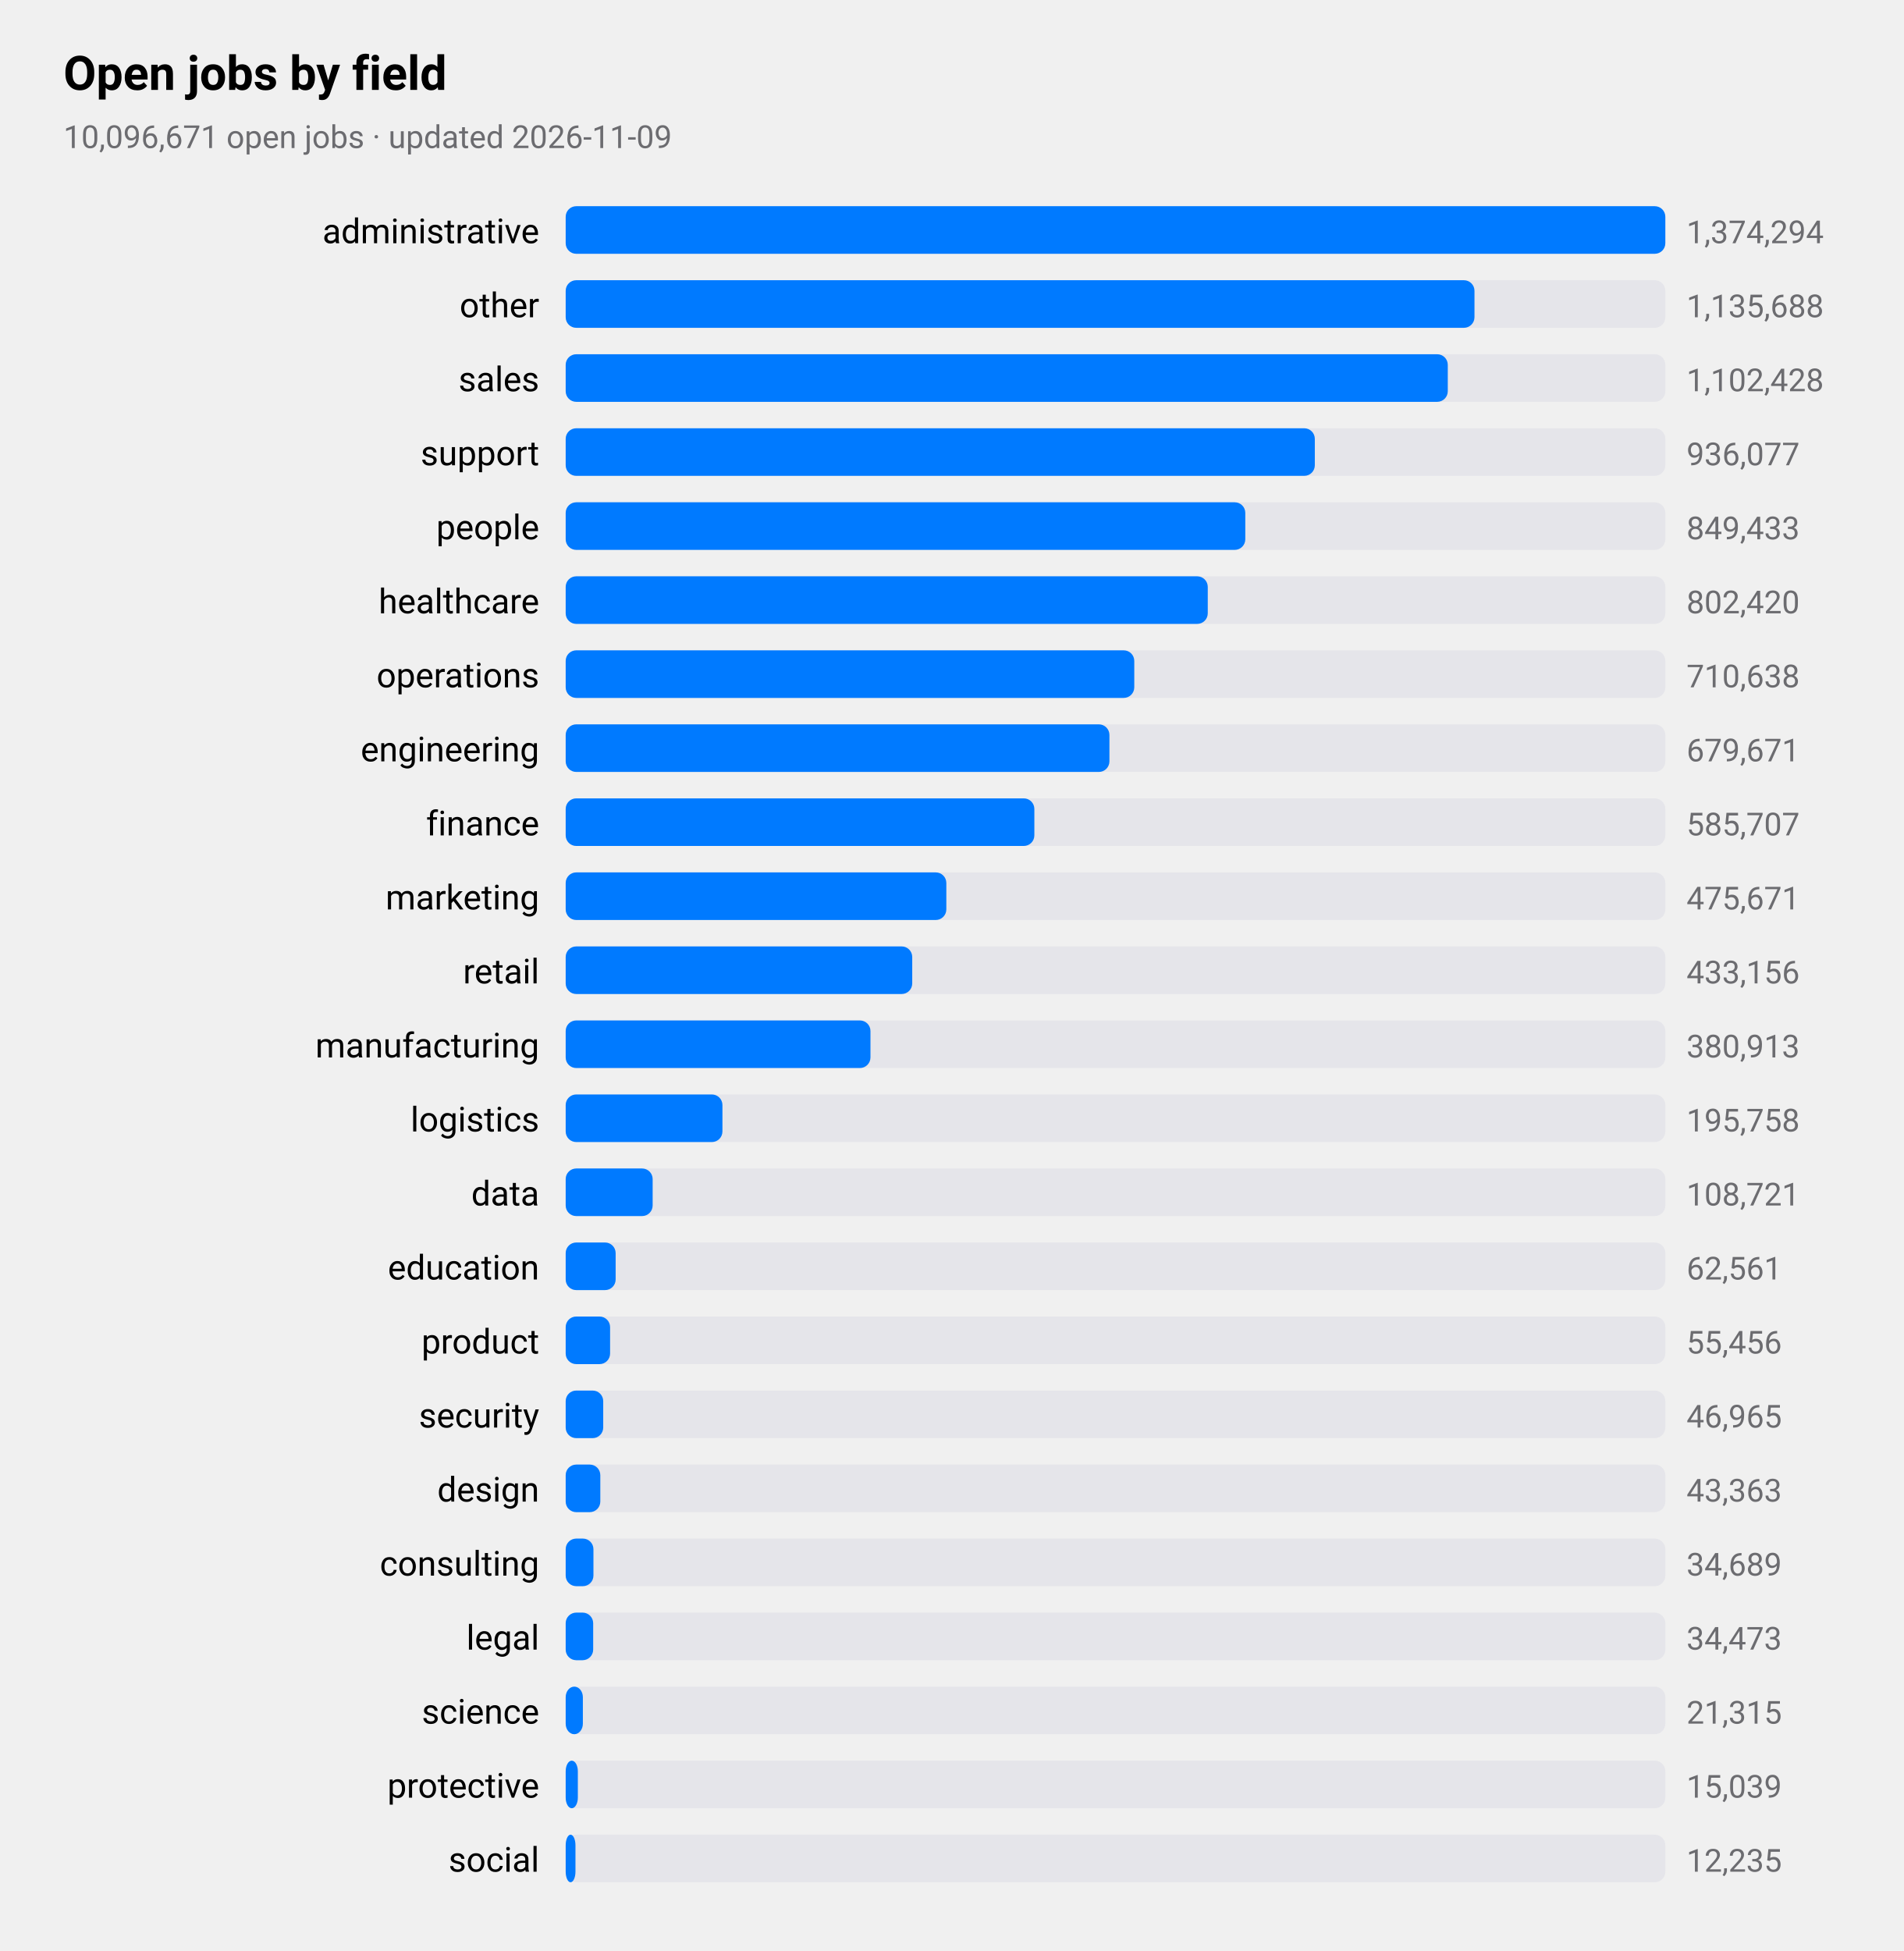
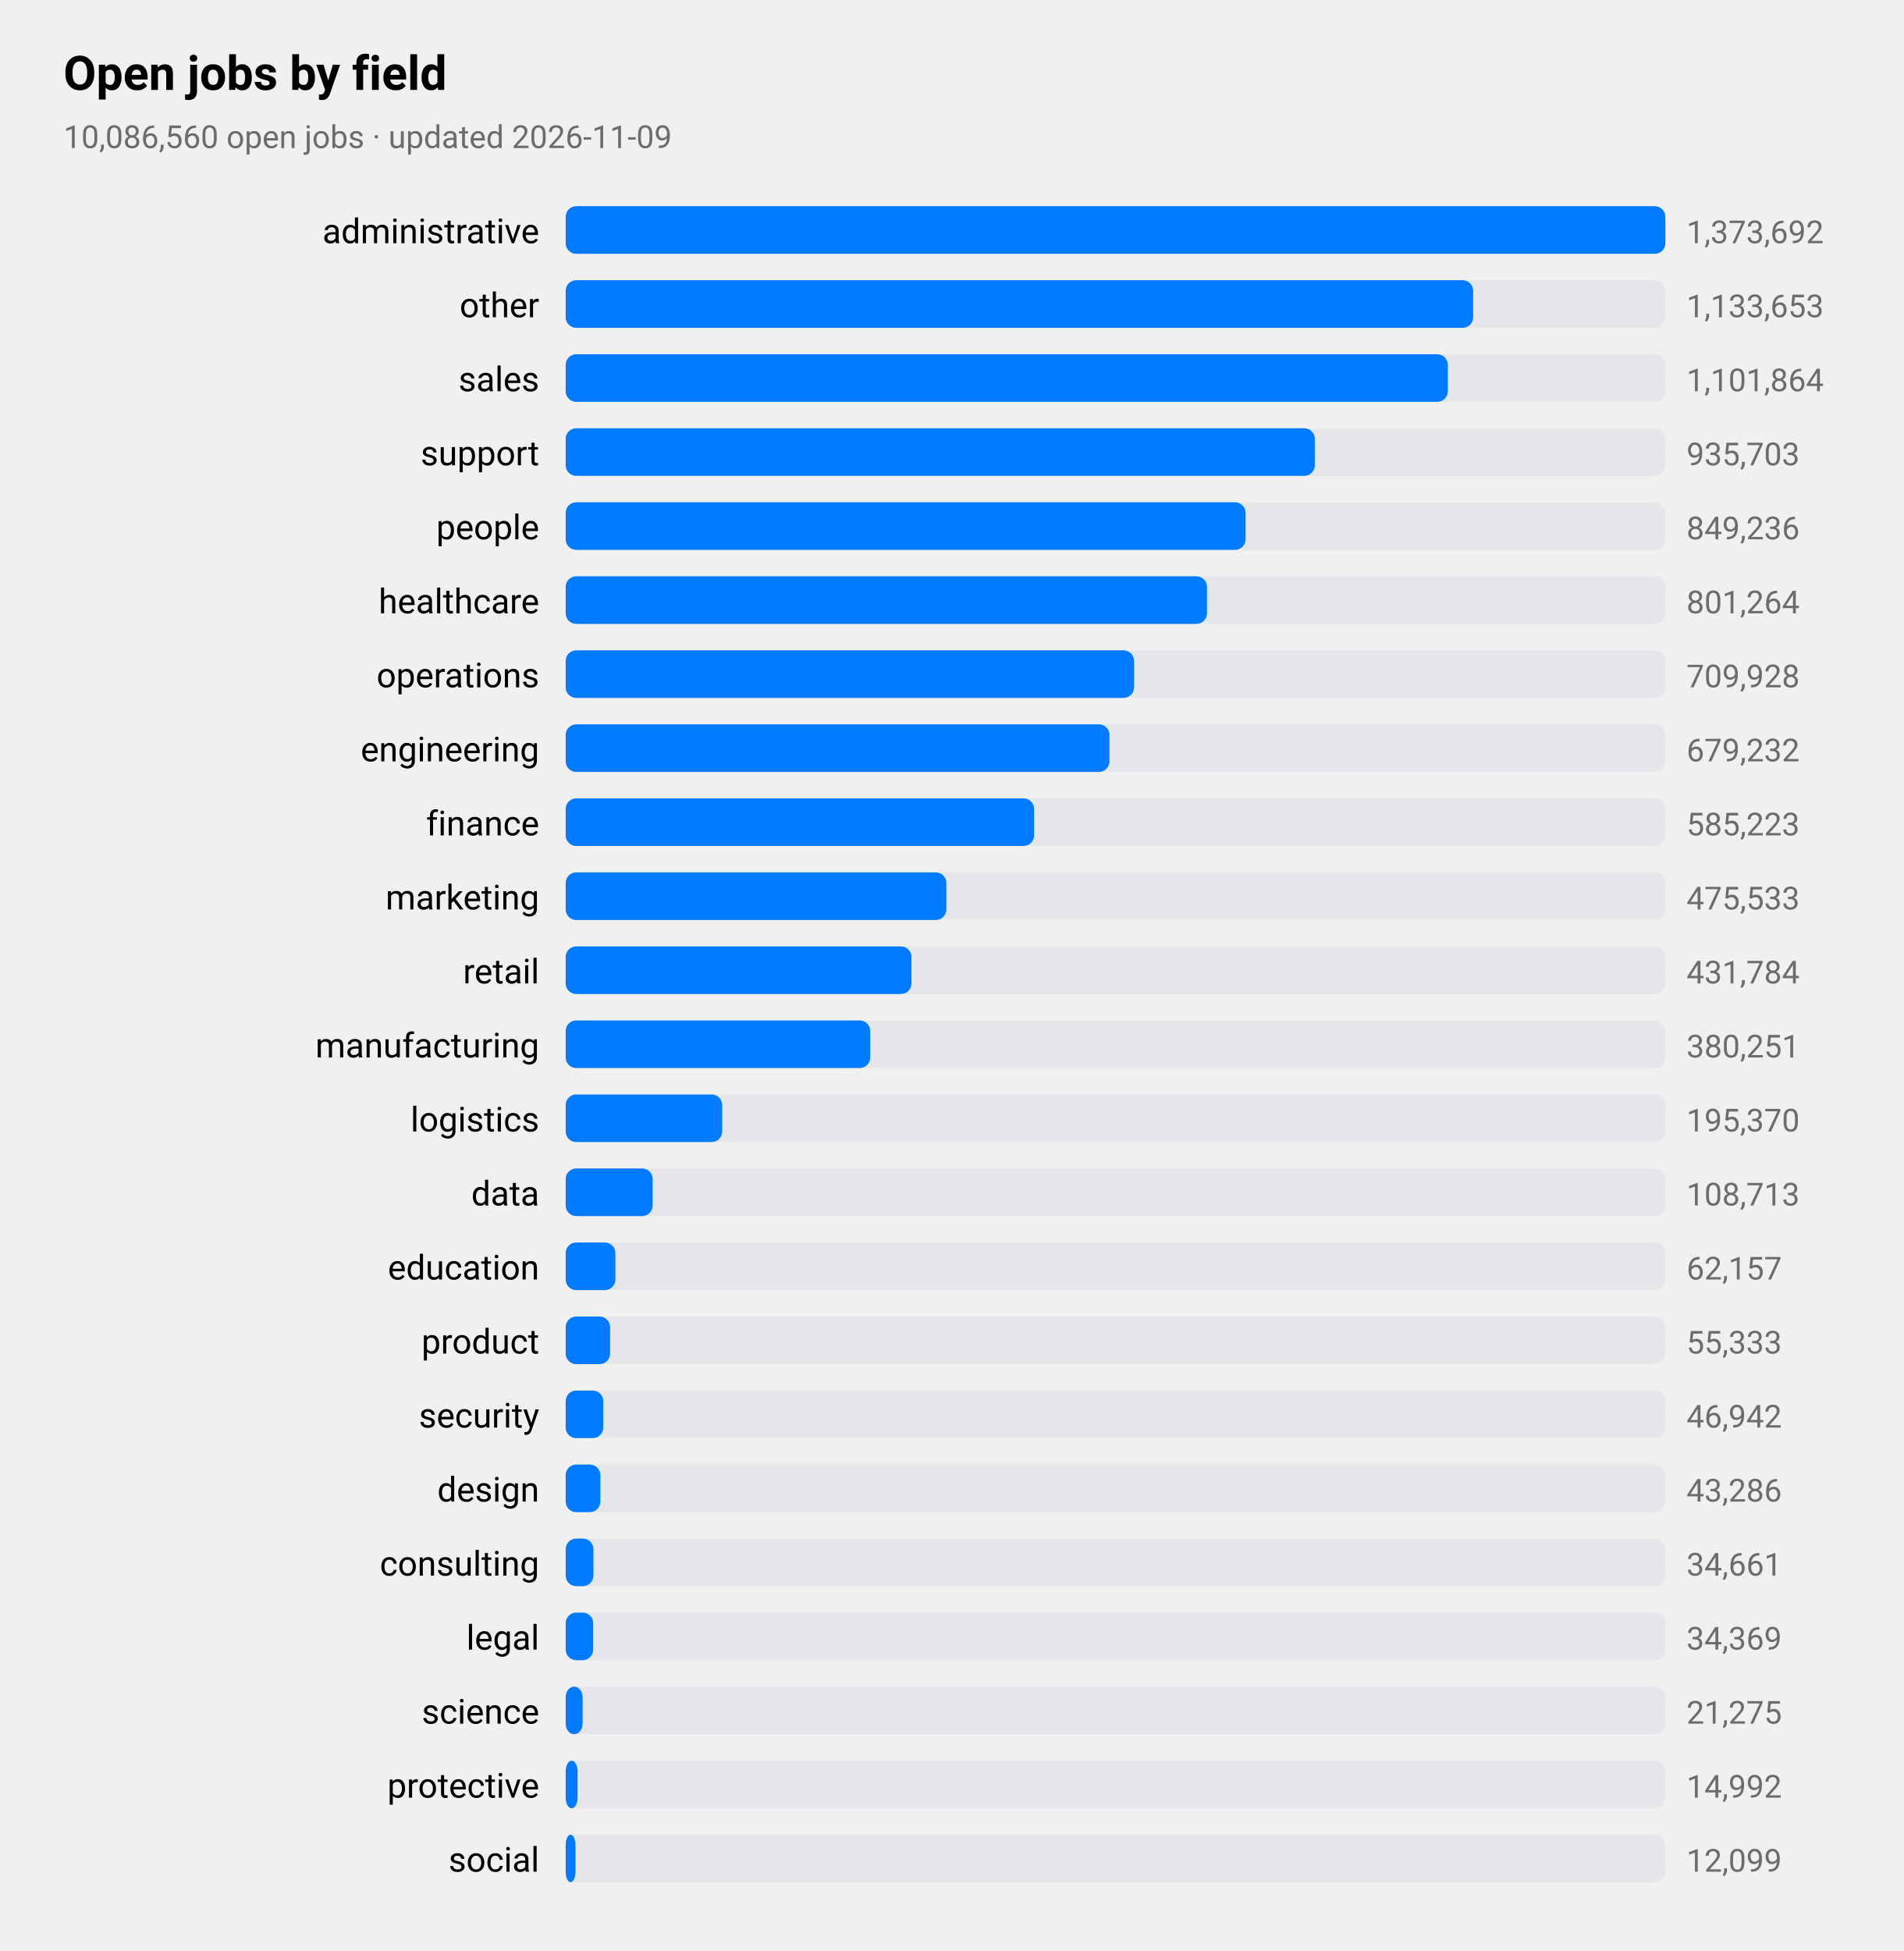
<svg xmlns="http://www.w3.org/2000/svg" viewBox="0 0 720 738" width="720" height="738" role="img" aria-label="Open jobs by field">
  <style>
text{font-family:-apple-system,BlinkMacSystemFont,"SF Pro Text","Helvetica Neue","Segoe UI",Roboto,sans-serif;fill:#000}
.sub,.val,.axis{fill:#6c6c70}.bar{fill:#007aff}.track{fill:#e5e5ea}.grid{stroke:#d1d1d6}
.l1{fill:none;stroke:#007aff;stroke-width:2.5}.d1{fill:#007aff}.l2{fill:none;stroke:#ff9500;stroke-width:2.5}.d2{fill:#ff9500}
.l3{fill:none;stroke:#34c759;stroke-width:2.5}.d3{fill:#34c759}.l4{fill:none;stroke:#af52de;stroke-width:2.5}.d4{fill:#af52de}
.l5{fill:none;stroke:#ff3b30;stroke-width:2.5}.d5{fill:#ff3b30}.l6{fill:none;stroke:#00b8d4;stroke-width:2.5}.d6{fill:#00b8d4}
@media(prefers-color-scheme:dark){text{fill:#fff}.sub,.val,.axis{fill:#98989d}.bar{fill:#0a84ff}.track{fill:#2c2c2e}.grid{stroke:#38383a}
.l1{stroke:#0a84ff}.d1{fill:#0a84ff}.l2{stroke:#ff9f0a}.d2{fill:#ff9f0a}
.l3{stroke:#30d158}.d3{fill:#30d158}.l4{stroke:#bf5af2}.d4{fill:#bf5af2}.l5{stroke:#ff453a}.d5{fill:#ff453a}.l6{stroke:#40cbe0}.d6{fill:#40cbe0}}
</style>
  <text x="24" y="34" font-size="18" font-weight="600">Open jobs by field</text>
-   <text class="sub" x="24" y="56" font-size="12">10,096,671 open jobs · updated 2026-11-09</text>
+   <text class="sub" x="24" y="56" font-size="12">10,086,560 open jobs · updated 2026-11-09</text>
  <text x="204" y="92" font-size="13" text-anchor="end">administrative</text>
  <rect class="track" x="214" y="78" width="416" height="18" rx="4" />
  <rect class="bar" x="214" y="78" width="416.0" height="18" rx="4" />
-   <text class="val" x="638" y="92" font-size="12">1,374,294</text>
+   <text class="val" x="638" y="92" font-size="12">1,373,692</text>
  <text x="204" y="120" font-size="13" text-anchor="end">other</text>
  <rect class="track" x="214" y="106" width="416" height="18" rx="4" />
-   <rect class="bar" x="214" y="106" width="343.8" height="18" rx="4" />
-   <text class="val" x="638" y="120" font-size="12">1,135,688</text>
+   <rect class="bar" x="214" y="106" width="343.3" height="18" rx="4" />
+   <text class="val" x="638" y="120" font-size="12">1,133,653</text>
  <text x="204" y="148" font-size="13" text-anchor="end">sales</text>
  <rect class="track" x="214" y="134" width="416" height="18" rx="4" />
  <rect class="bar" x="214" y="134" width="333.7" height="18" rx="4" />
-   <text class="val" x="638" y="148" font-size="12">1,102,428</text>
+   <text class="val" x="638" y="148" font-size="12">1,101,864</text>
  <text x="204" y="176" font-size="13" text-anchor="end">support</text>
  <rect class="track" x="214" y="162" width="416" height="18" rx="4" />
  <rect class="bar" x="214" y="162" width="283.4" height="18" rx="4" />
-   <text class="val" x="638" y="176" font-size="12">936,077</text>
+   <text class="val" x="638" y="176" font-size="12">935,703</text>
  <text x="204" y="204" font-size="13" text-anchor="end">people</text>
  <rect class="track" x="214" y="190" width="416" height="18" rx="4" />
-   <rect class="bar" x="214" y="190" width="257.1" height="18" rx="4" />
-   <text class="val" x="638" y="204" font-size="12">849,433</text>
+   <rect class="bar" x="214" y="190" width="257.2" height="18" rx="4" />
+   <text class="val" x="638" y="204" font-size="12">849,236</text>
  <text x="204" y="232" font-size="13" text-anchor="end">healthcare</text>
  <rect class="track" x="214" y="218" width="416" height="18" rx="4" />
-   <rect class="bar" x="214" y="218" width="242.9" height="18" rx="4" />
-   <text class="val" x="638" y="232" font-size="12">802,420</text>
+   <rect class="bar" x="214" y="218" width="242.6" height="18" rx="4" />
+   <text class="val" x="638" y="232" font-size="12">801,264</text>
  <text x="204" y="260" font-size="13" text-anchor="end">operations</text>
  <rect class="track" x="214" y="246" width="416" height="18" rx="4" />
-   <rect class="bar" x="214" y="246" width="215.1" height="18" rx="4" />
-   <text class="val" x="638" y="260" font-size="12">710,638</text>
+   <rect class="bar" x="214" y="246" width="215.0" height="18" rx="4" />
+   <text class="val" x="638" y="260" font-size="12">709,928</text>
  <text x="204" y="288" font-size="13" text-anchor="end">engineering</text>
  <rect class="track" x="214" y="274" width="416" height="18" rx="4" />
  <rect class="bar" x="214" y="274" width="205.7" height="18" rx="4" />
-   <text class="val" x="638" y="288" font-size="12">679,671</text>
+   <text class="val" x="638" y="288" font-size="12">679,232</text>
  <text x="204" y="316" font-size="13" text-anchor="end">finance</text>
  <rect class="track" x="214" y="302" width="416" height="18" rx="4" />
-   <rect class="bar" x="214" y="302" width="177.3" height="18" rx="4" />
-   <text class="val" x="638" y="316" font-size="12">585,707</text>
+   <rect class="bar" x="214" y="302" width="177.2" height="18" rx="4" />
+   <text class="val" x="638" y="316" font-size="12">585,223</text>
  <text x="204" y="344" font-size="13" text-anchor="end">marketing</text>
  <rect class="track" x="214" y="330" width="416" height="18" rx="4" />
  <rect class="bar" x="214" y="330" width="144.0" height="18" rx="4" />
-   <text class="val" x="638" y="344" font-size="12">475,671</text>
+   <text class="val" x="638" y="344" font-size="12">475,533</text>
  <text x="204" y="372" font-size="13" text-anchor="end">retail</text>
  <rect class="track" x="214" y="358" width="416" height="18" rx="4" />
-   <rect class="bar" x="214" y="358" width="131.1" height="18" rx="4" />
-   <text class="val" x="638" y="372" font-size="12">433,156</text>
+   <rect class="bar" x="214" y="358" width="130.8" height="18" rx="4" />
+   <text class="val" x="638" y="372" font-size="12">431,784</text>
  <text x="204" y="400" font-size="13" text-anchor="end">manufacturing</text>
  <rect class="track" x="214" y="386" width="416" height="18" rx="4" />
-   <rect class="bar" x="214" y="386" width="115.3" height="18" rx="4" />
-   <text class="val" x="638" y="400" font-size="12">380,913</text>
+   <rect class="bar" x="214" y="386" width="115.2" height="18" rx="4" />
+   <text class="val" x="638" y="400" font-size="12">380,251</text>
  <text x="204" y="428" font-size="13" text-anchor="end">logistics</text>
  <rect class="track" x="214" y="414" width="416" height="18" rx="4" />
-   <rect class="bar" x="214" y="414" width="59.3" height="18" rx="4" />
-   <text class="val" x="638" y="428" font-size="12">195,758</text>
+   <rect class="bar" x="214" y="414" width="59.2" height="18" rx="4" />
+   <text class="val" x="638" y="428" font-size="12">195,370</text>
  <text x="204" y="456" font-size="13" text-anchor="end">data</text>
  <rect class="track" x="214" y="442" width="416" height="18" rx="4" />
  <rect class="bar" x="214" y="442" width="32.9" height="18" rx="4" />
-   <text class="val" x="638" y="456" font-size="12">108,721</text>
+   <text class="val" x="638" y="456" font-size="12">108,713</text>
  <text x="204" y="484" font-size="13" text-anchor="end">education</text>
  <rect class="track" x="214" y="470" width="416" height="18" rx="4" />
-   <rect class="bar" x="214" y="470" width="18.9" height="18" rx="4" />
-   <text class="val" x="638" y="484" font-size="12">62,561</text>
+   <rect class="bar" x="214" y="470" width="18.8" height="18" rx="4" />
+   <text class="val" x="638" y="484" font-size="12">62,157</text>
  <text x="204" y="512" font-size="13" text-anchor="end">product</text>
  <rect class="track" x="214" y="498" width="416" height="18" rx="4" />
  <rect class="bar" x="214" y="498" width="16.8" height="18" rx="4" />
-   <text class="val" x="638" y="512" font-size="12">55,456</text>
+   <text class="val" x="638" y="512" font-size="12">55,333</text>
  <text x="204" y="540" font-size="13" text-anchor="end">security</text>
  <rect class="track" x="214" y="526" width="416" height="18" rx="4" />
  <rect class="bar" x="214" y="526" width="14.2" height="18" rx="4" />
-   <text class="val" x="638" y="540" font-size="12">46,965</text>
+   <text class="val" x="638" y="540" font-size="12">46,942</text>
  <text x="204" y="568" font-size="13" text-anchor="end">design</text>
  <rect class="track" x="214" y="554" width="416" height="18" rx="4" />
  <rect class="bar" x="214" y="554" width="13.1" height="18" rx="4" />
-   <text class="val" x="638" y="568" font-size="12">43,363</text>
+   <text class="val" x="638" y="568" font-size="12">43,286</text>
  <text x="204" y="596" font-size="13" text-anchor="end">consulting</text>
  <rect class="track" x="214" y="582" width="416" height="18" rx="4" />
  <rect class="bar" x="214" y="582" width="10.5" height="18" rx="4" />
-   <text class="val" x="638" y="596" font-size="12">34,689</text>
+   <text class="val" x="638" y="596" font-size="12">34,661</text>
  <text x="204" y="624" font-size="13" text-anchor="end">legal</text>
  <rect class="track" x="214" y="610" width="416" height="18" rx="4" />
  <rect class="bar" x="214" y="610" width="10.4" height="18" rx="4" />
-   <text class="val" x="638" y="624" font-size="12">34,473</text>
+   <text class="val" x="638" y="624" font-size="12">34,369</text>
  <text x="204" y="652" font-size="13" text-anchor="end">science</text>
  <rect class="track" x="214" y="638" width="416" height="18" rx="4" />
-   <rect class="bar" x="214" y="638" width="6.5" height="18" rx="4" />
-   <text class="val" x="638" y="652" font-size="12">21,315</text>
+   <rect class="bar" x="214" y="638" width="6.4" height="18" rx="4" />
+   <text class="val" x="638" y="652" font-size="12">21,275</text>
  <text x="204" y="680" font-size="13" text-anchor="end">protective</text>
  <rect class="track" x="214" y="666" width="416" height="18" rx="4" />
-   <rect class="bar" x="214" y="666" width="4.6" height="18" rx="4" />
-   <text class="val" x="638" y="680" font-size="12">15,039</text>
+   <rect class="bar" x="214" y="666" width="4.5" height="18" rx="4" />
+   <text class="val" x="638" y="680" font-size="12">14,992</text>
  <text x="204" y="708" font-size="13" text-anchor="end">social</text>
  <rect class="track" x="214" y="694" width="416" height="18" rx="4" />
  <rect class="bar" x="214" y="694" width="3.7" height="18" rx="4" />
-   <text class="val" x="638" y="708" font-size="12">12,235</text>
+   <text class="val" x="638" y="708" font-size="12">12,099</text>
</svg>
